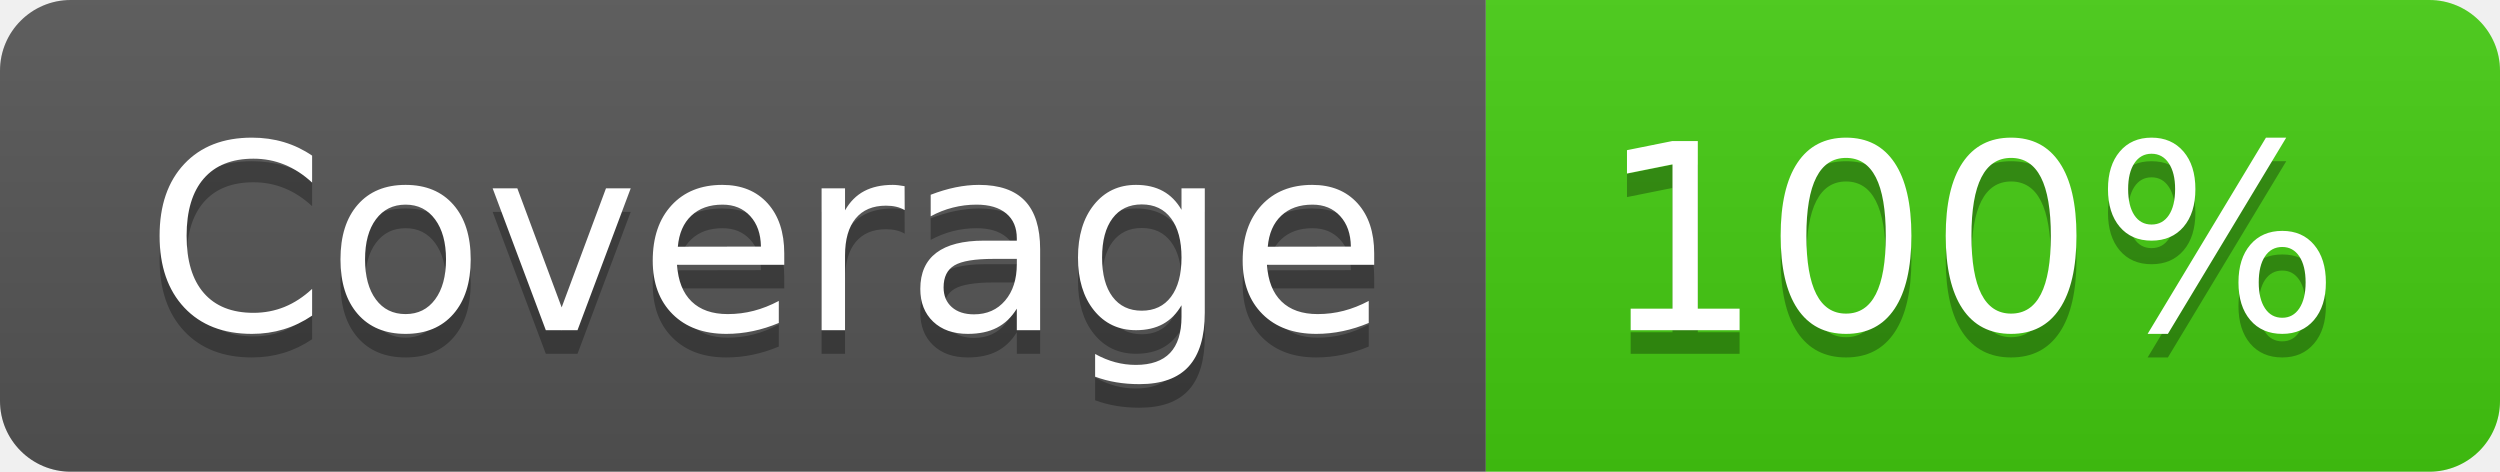
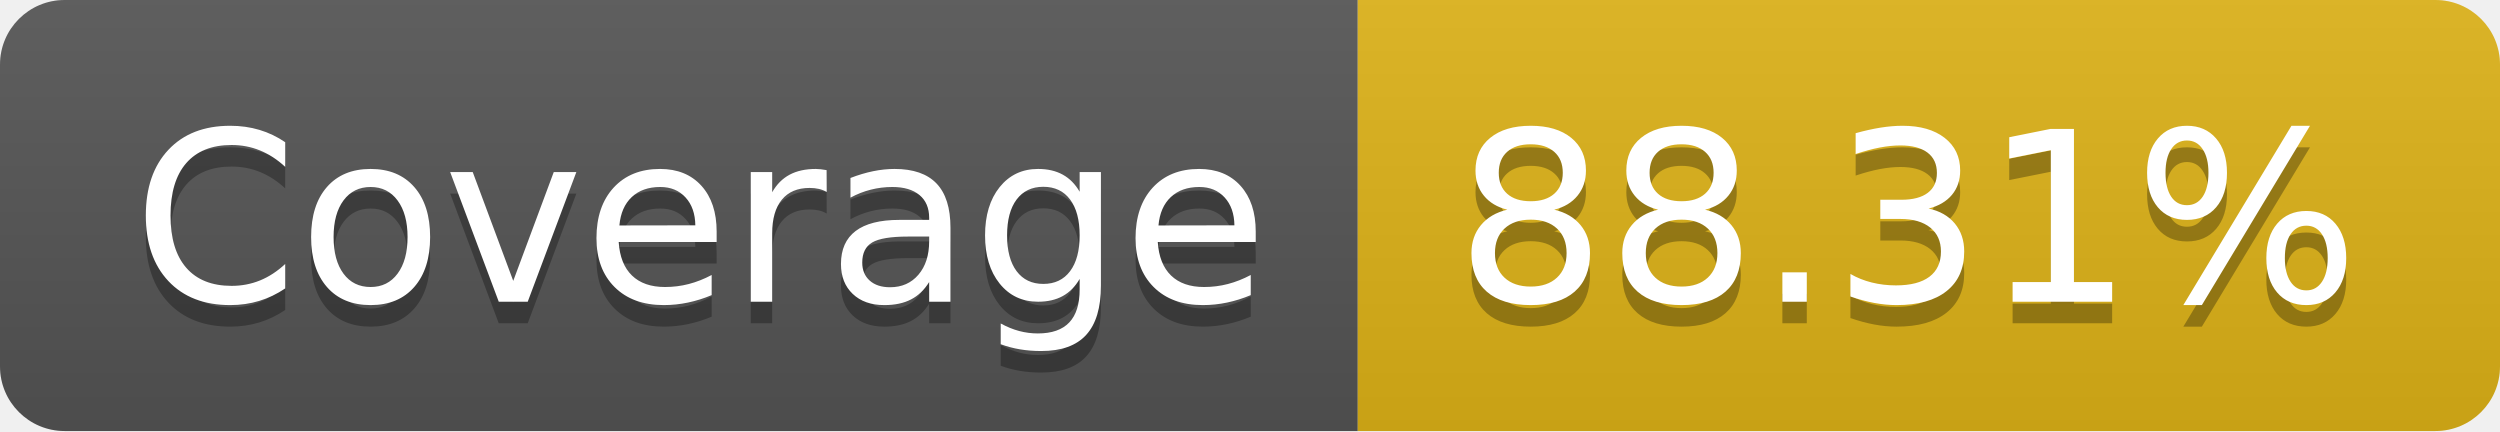
- <svg xmlns="http://www.w3.org/2000/svg" width="106" height="20" role="img" aria-label="Coverage: 100%">
+ <svg xmlns="http://www.w3.org/2000/svg" width="116" height="20" role="img" aria-label="Coverage: 88.31%">
  <linearGradient id="s" x2="0" y2="100%">
    <stop offset="0" stop-color="#bbb" stop-opacity=".1" />
    <stop offset="1" stop-opacity=".1" />
  </linearGradient>
  <clipPath id="r">
-     <rect width="106" height="20" rx="3" fill="#fff" />
+     <rect width="116" height="20" rx="3" fill="#fff" />
  </clipPath>
  <g clip-path="url(#r)">
    <rect width="63" height="20" fill="#555" />
-     <rect x="63" width="43" height="20" fill="#4c1" />
-     <rect width="106" height="20" fill="url(#s)" />
+     <rect x="63" width="53" height="20" fill="#dfb317" />
+     <rect width="116" height="20" fill="url(#s)" />
  </g>
  <g fill="#fff" text-anchor="middle" font-family="Verdana,Geneva,DejaVu Sans,sans-serif" text-rendering="geometricPrecision" font-size="110">
    <text aria-hidden="true" x="325" y="150" fill="#010101" fill-opacity=".3" transform="scale(.1)" textLength="530">Coverage</text>
    <text x="325" y="140" transform="scale(.1)" fill="#fff" textLength="530">Coverage</text>
-     <text aria-hidden="true" x="835" y="150" fill="#010101" fill-opacity=".3" transform="scale(.1)" textLength="330">100%</text>
-     <text x="835" y="140" transform="scale(.1)" fill="#fff" textLength="330">100%</text>
+     <text aria-hidden="true" x="885" y="150" fill="#010101" fill-opacity=".3" transform="scale(.1)" textLength="430">88.31%</text>
+     <text x="885" y="140" transform="scale(.1)" fill="#fff" textLength="430">88.31%</text>
  </g>
</svg>
